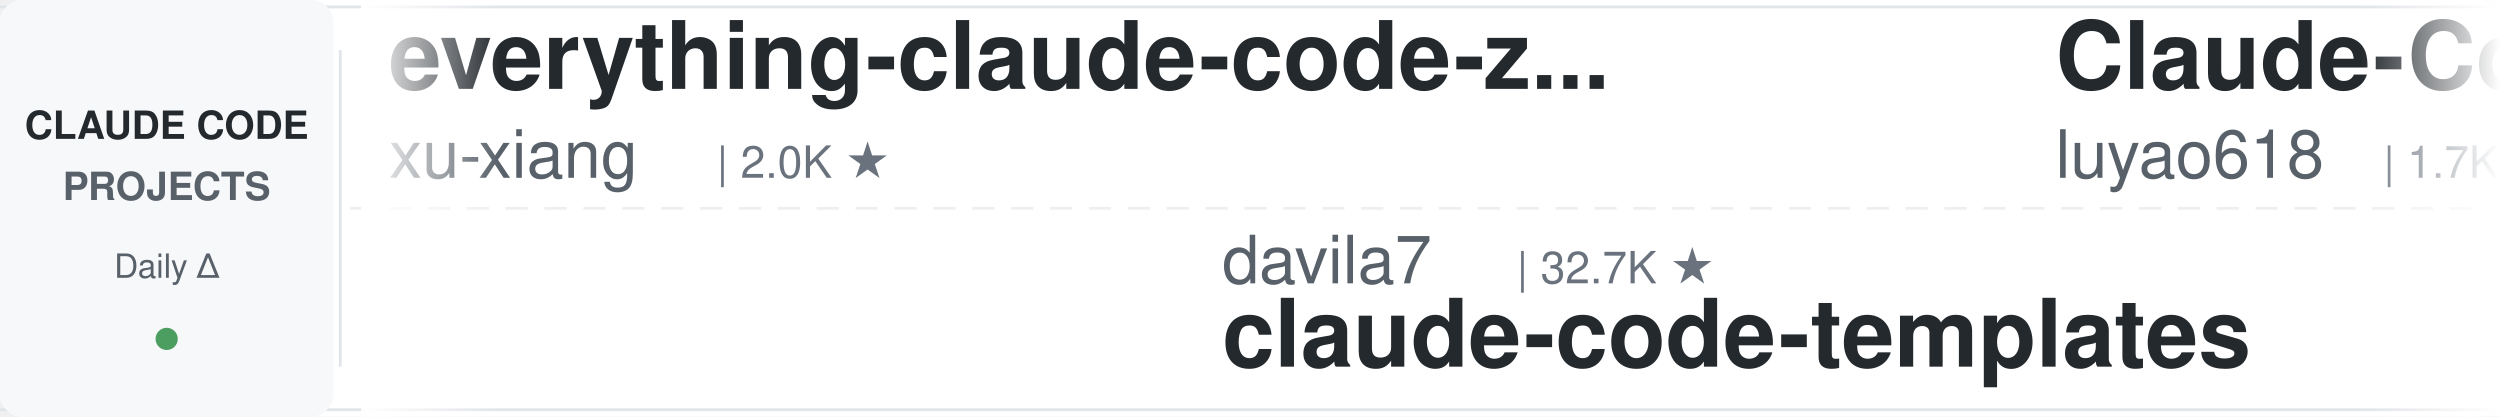
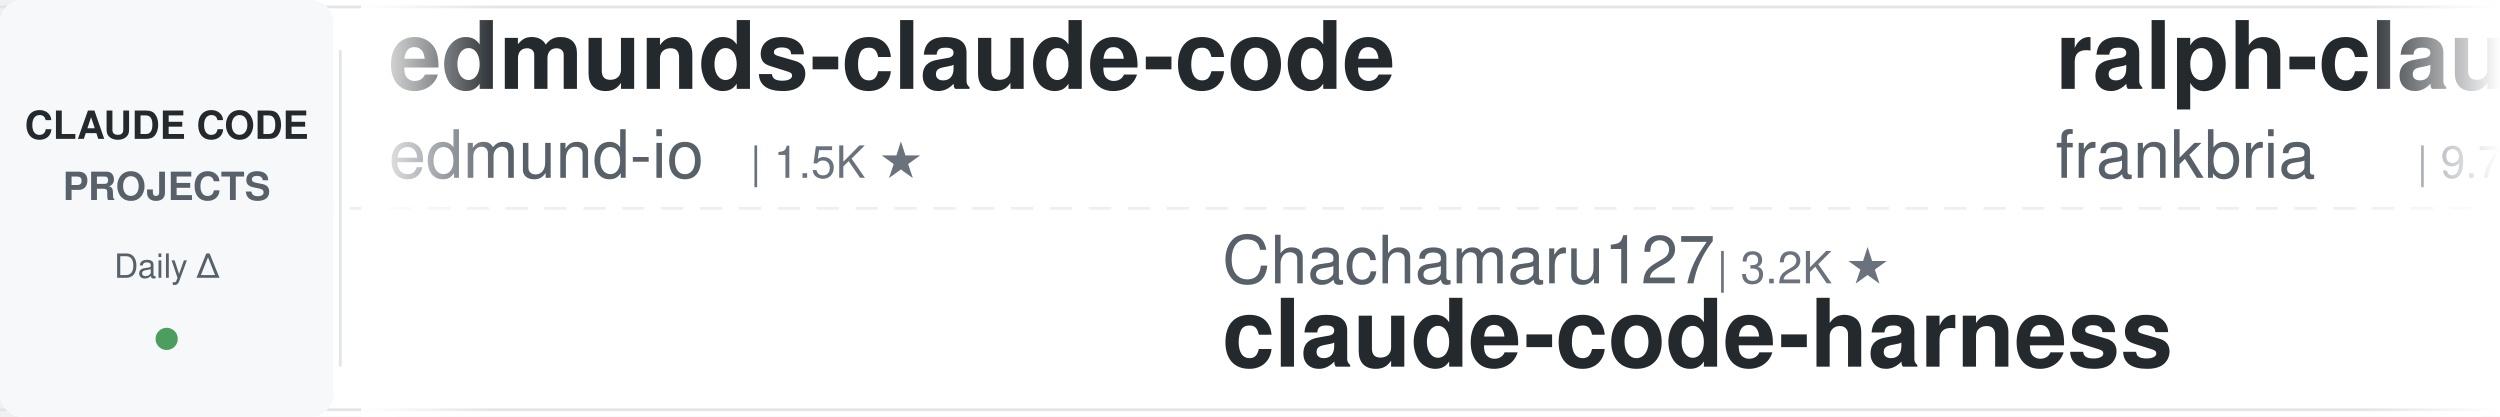
<svg xmlns="http://www.w3.org/2000/svg" width="900" height="150">
  <defs>
    <linearGradient id="leftFade" x1="0%" y1="0%" x2="100%" y2="0%">
      <stop offset="0%" style="stop-color:#ffffff;stop-opacity:1" />
      <stop offset="100%" style="stop-color:#ffffff;stop-opacity:0" />
    </linearGradient>
    <linearGradient id="rightFade" x1="0%" y1="0%" x2="100%" y2="0%">
      <stop offset="0%" style="stop-color:#ffffff;stop-opacity:0" />
      <stop offset="100%" style="stop-color:#ffffff;stop-opacity:1" />
    </linearGradient>
  </defs>
  <rect width="900" height="150" fill="#ffffff" rx="8" />
  <rect x="0" y="2" width="900" height="1" fill="#e1e4e8" />
  <rect x="0" y="147" width="900" height="1" fill="#e1e4e8" />
  <line x1="0" y1="75" x2="900" y2="75" stroke="#e1e4e8" stroke-width="1" stroke-dasharray="8 6" opacity="0.6" />
  <rect x="0" y="0" width="120" height="150" fill="#f6f8fa" rx="8" />
  <text x="60" y="50" font-family="-apple-system, BlinkMacSystemFont, 'Segoe UI', Helvetica, Arial, sans-serif" font-size="14" font-weight="600" fill="#24292e" text-anchor="middle">CLAUDE CODE</text>
  <text x="60" y="72" font-family="-apple-system, BlinkMacSystemFont, 'Segoe UI', Helvetica, Arial, sans-serif" font-size="14" font-weight="600" fill="#586069" text-anchor="middle">PROJECTS</text>
  <text x="60" y="100" font-family="-apple-system, BlinkMacSystemFont, 'Segoe UI', Helvetica, Arial, sans-serif" font-size="12" font-weight="500" fill="#586069" text-anchor="middle">Daily Δ</text>
  <circle cx="60" cy="122" r="4" fill="#22863a" opacity="0.8" />
  <rect x="122" y="18" width="1" height="114" fill="#e1e4e8" />
  <clipPath id="tickerClip">
    <rect x="130" y="0" width="770" height="150" />
  </clipPath>
  <g clip-path="url(#tickerClip)">
    <g id="tickerItems">
      <animateTransform attributeName="transform" attributeType="XML" type="translate" from="0 0" to="-3000 0" dur="54s" repeatCount="indefinite" />
      <g transform="translate(0, 0)">
-         <text x="140" y="32" font-family="-apple-system, BlinkMacSystemFont, 'Segoe UI', Helvetica, Arial, sans-serif" font-size="34" font-weight="600" fill="#24292e">everything-claude-code-z...</text>
-         <text x="140" y="64" font-family="-apple-system, BlinkMacSystemFont, 'Segoe UI', Helvetica, Arial, sans-serif" font-size="24" font-weight="400" fill="#586069">xu-xiang</text>
-         <text x="258" y="64" font-family="-apple-system, BlinkMacSystemFont, 'Segoe UI', Helvetica, Arial, sans-serif" font-size="16" font-weight="500" fill="#6a737d">| 2.0K ★</text>
+         <text x="140" y="32" font-family="-apple-system, BlinkMacSystemFont, 'Segoe UI', Helvetica, Arial, sans-serif" font-size="34" font-weight="600" fill="#24292e">edmunds-claude-code</text>
+         <text x="140" y="64" font-family="-apple-system, BlinkMacSystemFont, 'Segoe UI', Helvetica, Arial, sans-serif" font-size="24" font-weight="400" fill="#586069">edmund-io</text>
+         <text x="270" y="64" font-family="-apple-system, BlinkMacSystemFont, 'Segoe UI', Helvetica, Arial, sans-serif" font-size="16" font-weight="500" fill="#6a737d">| 1.5K ★</text>
      </g>
      <g transform="translate(300, 0)">
-         <text x="140" y="102" font-family="-apple-system, BlinkMacSystemFont, 'Segoe UI', Helvetica, Arial, sans-serif" font-size="24" font-weight="400" fill="#586069">davila7</text>
-         <text x="246" y="102" font-family="-apple-system, BlinkMacSystemFont, 'Segoe UI', Helvetica, Arial, sans-serif" font-size="16" font-weight="500" fill="#6a737d">| 32.7K ★</text>
-         <text x="140" y="132" font-family="-apple-system, BlinkMacSystemFont, 'Segoe UI', Helvetica, Arial, sans-serif" font-size="34" font-weight="600" fill="#24292e">claude-code-templates</text>
+         <text x="140" y="102" font-family="-apple-system, BlinkMacSystemFont, 'Segoe UI', Helvetica, Arial, sans-serif" font-size="24" font-weight="400" fill="#586069">Chachamaru127</text>
+         <text x="318" y="102" font-family="-apple-system, BlinkMacSystemFont, 'Segoe UI', Helvetica, Arial, sans-serif" font-size="16" font-weight="500" fill="#6a737d">| 3.2K ★</text>
+         <text x="140" y="132" font-family="-apple-system, BlinkMacSystemFont, 'Segoe UI', Helvetica, Arial, sans-serif" font-size="34" font-weight="600" fill="#24292e">claude-code-harness</text>
      </g>
      <g transform="translate(600, 0)">
-         <text x="140" y="32" font-family="-apple-system, BlinkMacSystemFont, 'Segoe UI', Helvetica, Arial, sans-serif" font-size="34" font-weight="600" fill="#24292e">Claude-Code-Source-Study</text>
-         <text x="140" y="64" font-family="-apple-system, BlinkMacSystemFont, 'Segoe UI', Helvetica, Arial, sans-serif" font-size="24" font-weight="400" fill="#586069">luyao618</text>
-         <text x="258" y="64" font-family="-apple-system, BlinkMacSystemFont, 'Segoe UI', Helvetica, Arial, sans-serif" font-size="16" font-weight="500" fill="#6a737d">| 1.7K ★</text>
+         <text x="140" y="32" font-family="-apple-system, BlinkMacSystemFont, 'Segoe UI', Helvetica, Arial, sans-serif" font-size="34" font-weight="600" fill="#24292e">ralph-claude-code</text>
+         <text x="140" y="64" font-family="-apple-system, BlinkMacSystemFont, 'Segoe UI', Helvetica, Arial, sans-serif" font-size="24" font-weight="400" fill="#586069">frankbria</text>
+         <text x="270" y="64" font-family="-apple-system, BlinkMacSystemFont, 'Segoe UI', Helvetica, Arial, sans-serif" font-size="16" font-weight="500" fill="#6a737d">| 9.7K ★</text>
      </g>
      <g transform="translate(900, 0)">
-         <text x="140" y="102" font-family="-apple-system, BlinkMacSystemFont, 'Segoe UI', Helvetica, Arial, sans-serif" font-size="24" font-weight="400" fill="#586069">ccplugins</text>
-         <text x="270" y="102" font-family="-apple-system, BlinkMacSystemFont, 'Segoe UI', Helvetica, Arial, sans-serif" font-size="16" font-weight="500" fill="#6a737d">| 977 ★</text>
-         <text x="140" y="132" font-family="-apple-system, BlinkMacSystemFont, 'Segoe UI', Helvetica, Arial, sans-serif" font-size="34" font-weight="600" fill="#24292e">awesome-claude-code-plug...</text>
+         <text x="140" y="102" font-family="-apple-system, BlinkMacSystemFont, 'Segoe UI', Helvetica, Arial, sans-serif" font-size="24" font-weight="400" fill="#586069">techjarves</text>
+         <text x="282" y="102" font-family="-apple-system, BlinkMacSystemFont, 'Segoe UI', Helvetica, Arial, sans-serif" font-size="16" font-weight="500" fill="#6a737d">| 1.6K ★</text>
+         <text x="140" y="132" font-family="-apple-system, BlinkMacSystemFont, 'Segoe UI', Helvetica, Arial, sans-serif" font-size="34" font-weight="600" fill="#24292e">ClaudeCode-Portable</text>
      </g>
      <g transform="translate(1200, 0)">
-         <text x="140" y="32" font-family="-apple-system, BlinkMacSystemFont, 'Segoe UI', Helvetica, Arial, sans-serif" font-size="34" font-weight="600" fill="#24292e">claude-code-source</text>
-         <text x="140" y="64" font-family="-apple-system, BlinkMacSystemFont, 'Segoe UI', Helvetica, Arial, sans-serif" font-size="24" font-weight="400" fill="#586069">JrCx7scC</text>
-         <text x="258" y="64" font-family="-apple-system, BlinkMacSystemFont, 'Segoe UI', Helvetica, Arial, sans-serif" font-size="16" font-weight="500" fill="#6a737d">| 376 ★</text>
+         <text x="140" y="32" font-family="-apple-system, BlinkMacSystemFont, 'Segoe UI', Helvetica, Arial, sans-serif" font-size="34" font-weight="600" fill="#24292e">claude-code-telegram</text>
+         <text x="140" y="64" font-family="-apple-system, BlinkMacSystemFont, 'Segoe UI', Helvetica, Arial, sans-serif" font-size="24" font-weight="400" fill="#586069">overwirehq</text>
+         <text x="282" y="64" font-family="-apple-system, BlinkMacSystemFont, 'Segoe UI', Helvetica, Arial, sans-serif" font-size="16" font-weight="500" fill="#6a737d">| 2.8K ★</text>
      </g>
      <g transform="translate(1500, 0)">
-         <text x="140" y="102" font-family="-apple-system, BlinkMacSystemFont, 'Segoe UI', Helvetica, Arial, sans-serif" font-size="24" font-weight="400" fill="#586069">multica-ai</text>
-         <text x="282" y="102" font-family="-apple-system, BlinkMacSystemFont, 'Segoe UI', Helvetica, Arial, sans-serif" font-size="16" font-weight="500" fill="#6a737d">| 220.6K ★</text>
-         <text x="140" y="132" font-family="-apple-system, BlinkMacSystemFont, 'Segoe UI', Helvetica, Arial, sans-serif" font-size="34" font-weight="600" fill="#24292e">andrej-karpathy-skills</text>
+         <text x="140" y="102" font-family="-apple-system, BlinkMacSystemFont, 'Segoe UI', Helvetica, Arial, sans-serif" font-size="24" font-weight="400" fill="#586069">WorldFlowAI</text>
+         <text x="294" y="102" font-family="-apple-system, BlinkMacSystemFont, 'Segoe UI', Helvetica, Arial, sans-serif" font-size="16" font-weight="500" fill="#6a737d">| 4.9K ★</text>
+         <text x="140" y="132" font-family="-apple-system, BlinkMacSystemFont, 'Segoe UI', Helvetica, Arial, sans-serif" font-size="34" font-weight="600" fill="#24292e">everything-claude-code</text>
      </g>
      <g transform="translate(1800, 0)">
-         <text x="140" y="32" font-family="-apple-system, BlinkMacSystemFont, 'Segoe UI', Helvetica, Arial, sans-serif" font-size="34" font-weight="600" fill="#24292e">claude-code-book</text>
-         <text x="140" y="64" font-family="-apple-system, BlinkMacSystemFont, 'Segoe UI', Helvetica, Arial, sans-serif" font-size="24" font-weight="400" fill="#586069">lintsinghua</text>
-         <text x="294" y="64" font-family="-apple-system, BlinkMacSystemFont, 'Segoe UI', Helvetica, Arial, sans-serif" font-size="16" font-weight="500" fill="#6a737d">| 4.3K ★</text>
+         <text x="140" y="32" font-family="-apple-system, BlinkMacSystemFont, 'Segoe UI', Helvetica, Arial, sans-serif" font-size="34" font-weight="600" fill="#24292e">andrej-karpathy-skills</text>
+         <text x="140" y="64" font-family="-apple-system, BlinkMacSystemFont, 'Segoe UI', Helvetica, Arial, sans-serif" font-size="24" font-weight="400" fill="#586069">multica-ai</text>
+         <text x="282" y="64" font-family="-apple-system, BlinkMacSystemFont, 'Segoe UI', Helvetica, Arial, sans-serif" font-size="16" font-weight="500" fill="#6a737d">| 220.7K ★</text>
      </g>
      <g transform="translate(2100, 0)">
-         <text x="140" y="102" font-family="-apple-system, BlinkMacSystemFont, 'Segoe UI', Helvetica, Arial, sans-serif" font-size="24" font-weight="400" fill="#586069">ykdojo</text>
-         <text x="234" y="102" font-family="-apple-system, BlinkMacSystemFont, 'Segoe UI', Helvetica, Arial, sans-serif" font-size="16" font-weight="500" fill="#6a737d">| 10.2K ★</text>
-         <text x="140" y="132" font-family="-apple-system, BlinkMacSystemFont, 'Segoe UI', Helvetica, Arial, sans-serif" font-size="34" font-weight="600" fill="#24292e">claude-code-tips</text>
+         <text x="140" y="102" font-family="-apple-system, BlinkMacSystemFont, 'Segoe UI', Helvetica, Arial, sans-serif" font-size="24" font-weight="400" fill="#586069">luyao618</text>
+         <text x="258" y="102" font-family="-apple-system, BlinkMacSystemFont, 'Segoe UI', Helvetica, Arial, sans-serif" font-size="16" font-weight="500" fill="#6a737d">| 1.7K ★</text>
+         <text x="140" y="132" font-family="-apple-system, BlinkMacSystemFont, 'Segoe UI', Helvetica, Arial, sans-serif" font-size="34" font-weight="600" fill="#24292e">Claude-Code-Source-Study</text>
      </g>
      <g transform="translate(2400, 0)">
-         <text x="140" y="32" font-family="-apple-system, BlinkMacSystemFont, 'Segoe UI', Helvetica, Arial, sans-serif" font-size="34" font-weight="600" fill="#24292e">Dive-into-Claude-Code</text>
-         <text x="140" y="64" font-family="-apple-system, BlinkMacSystemFont, 'Segoe UI', Helvetica, Arial, sans-serif" font-size="24" font-weight="400" fill="#586069">VILA-Lab</text>
-         <text x="258" y="64" font-family="-apple-system, BlinkMacSystemFont, 'Segoe UI', Helvetica, Arial, sans-serif" font-size="16" font-weight="500" fill="#6a737d">| 2.2K ★</text>
+         <text x="140" y="32" font-family="-apple-system, BlinkMacSystemFont, 'Segoe UI', Helvetica, Arial, sans-serif" font-size="34" font-weight="600" fill="#24292e">claude-code-ultimate-gui...</text>
+         <text x="140" y="64" font-family="-apple-system, BlinkMacSystemFont, 'Segoe UI', Helvetica, Arial, sans-serif" font-size="24" font-weight="400" fill="#586069">FlorianBruniaux</text>
+         <text x="342" y="64" font-family="-apple-system, BlinkMacSystemFont, 'Segoe UI', Helvetica, Arial, sans-serif" font-size="16" font-weight="500" fill="#6a737d">| 6.2K ★</text>
      </g>
      <g transform="translate(2700, 0)">
-         <text x="140" y="102" font-family="-apple-system, BlinkMacSystemFont, 'Segoe UI', Helvetica, Arial, sans-serif" font-size="24" font-weight="400" fill="#586069">hangsman</text>
-         <text x="258" y="102" font-family="-apple-system, BlinkMacSystemFont, 'Segoe UI', Helvetica, Arial, sans-serif" font-size="16" font-weight="500" fill="#6a737d">| 798 ★</text>
-         <text x="140" y="132" font-family="-apple-system, BlinkMacSystemFont, 'Segoe UI', Helvetica, Arial, sans-serif" font-size="34" font-weight="600" fill="#24292e">claude-code-source</text>
+         <text x="140" y="102" font-family="-apple-system, BlinkMacSystemFont, 'Segoe UI', Helvetica, Arial, sans-serif" font-size="24" font-weight="400" fill="#586069">Yuyz0112</text>
+         <text x="258" y="102" font-family="-apple-system, BlinkMacSystemFont, 'Segoe UI', Helvetica, Arial, sans-serif" font-size="16" font-weight="500" fill="#6a737d">| 2.4K ★</text>
+         <text x="140" y="132" font-family="-apple-system, BlinkMacSystemFont, 'Segoe UI', Helvetica, Arial, sans-serif" font-size="34" font-weight="600" fill="#24292e">claude-code-reverse</text>
      </g>
      <g transform="translate(3000, 0)">
-         <text x="140" y="32" font-family="-apple-system, BlinkMacSystemFont, 'Segoe UI', Helvetica, Arial, sans-serif" font-size="34" font-weight="600" fill="#24292e">everything-claude-code-z...</text>
-         <text x="140" y="64" font-family="-apple-system, BlinkMacSystemFont, 'Segoe UI', Helvetica, Arial, sans-serif" font-size="24" font-weight="400" fill="#586069">xu-xiang</text>
-         <text x="258" y="64" font-family="-apple-system, BlinkMacSystemFont, 'Segoe UI', Helvetica, Arial, sans-serif" font-size="16" font-weight="500" fill="#6a737d">| 2.0K ★</text>
+         <text x="140" y="32" font-family="-apple-system, BlinkMacSystemFont, 'Segoe UI', Helvetica, Arial, sans-serif" font-size="34" font-weight="600" fill="#24292e">edmunds-claude-code</text>
+         <text x="140" y="64" font-family="-apple-system, BlinkMacSystemFont, 'Segoe UI', Helvetica, Arial, sans-serif" font-size="24" font-weight="400" fill="#586069">edmund-io</text>
+         <text x="270" y="64" font-family="-apple-system, BlinkMacSystemFont, 'Segoe UI', Helvetica, Arial, sans-serif" font-size="16" font-weight="500" fill="#6a737d">| 1.5K ★</text>
      </g>
      <g transform="translate(3300, 0)">
-         <text x="140" y="102" font-family="-apple-system, BlinkMacSystemFont, 'Segoe UI', Helvetica, Arial, sans-serif" font-size="24" font-weight="400" fill="#586069">davila7</text>
-         <text x="246" y="102" font-family="-apple-system, BlinkMacSystemFont, 'Segoe UI', Helvetica, Arial, sans-serif" font-size="16" font-weight="500" fill="#6a737d">| 32.7K ★</text>
-         <text x="140" y="132" font-family="-apple-system, BlinkMacSystemFont, 'Segoe UI', Helvetica, Arial, sans-serif" font-size="34" font-weight="600" fill="#24292e">claude-code-templates</text>
+         <text x="140" y="102" font-family="-apple-system, BlinkMacSystemFont, 'Segoe UI', Helvetica, Arial, sans-serif" font-size="24" font-weight="400" fill="#586069">Chachamaru127</text>
+         <text x="318" y="102" font-family="-apple-system, BlinkMacSystemFont, 'Segoe UI', Helvetica, Arial, sans-serif" font-size="16" font-weight="500" fill="#6a737d">| 3.2K ★</text>
+         <text x="140" y="132" font-family="-apple-system, BlinkMacSystemFont, 'Segoe UI', Helvetica, Arial, sans-serif" font-size="34" font-weight="600" fill="#24292e">claude-code-harness</text>
      </g>
      <g transform="translate(3600, 0)">
-         <text x="140" y="32" font-family="-apple-system, BlinkMacSystemFont, 'Segoe UI', Helvetica, Arial, sans-serif" font-size="34" font-weight="600" fill="#24292e">Claude-Code-Source-Study</text>
-         <text x="140" y="64" font-family="-apple-system, BlinkMacSystemFont, 'Segoe UI', Helvetica, Arial, sans-serif" font-size="24" font-weight="400" fill="#586069">luyao618</text>
-         <text x="258" y="64" font-family="-apple-system, BlinkMacSystemFont, 'Segoe UI', Helvetica, Arial, sans-serif" font-size="16" font-weight="500" fill="#6a737d">| 1.7K ★</text>
+         <text x="140" y="32" font-family="-apple-system, BlinkMacSystemFont, 'Segoe UI', Helvetica, Arial, sans-serif" font-size="34" font-weight="600" fill="#24292e">ralph-claude-code</text>
+         <text x="140" y="64" font-family="-apple-system, BlinkMacSystemFont, 'Segoe UI', Helvetica, Arial, sans-serif" font-size="24" font-weight="400" fill="#586069">frankbria</text>
+         <text x="270" y="64" font-family="-apple-system, BlinkMacSystemFont, 'Segoe UI', Helvetica, Arial, sans-serif" font-size="16" font-weight="500" fill="#6a737d">| 9.7K ★</text>
      </g>
      <g transform="translate(3900, 0)">
-         <text x="140" y="102" font-family="-apple-system, BlinkMacSystemFont, 'Segoe UI', Helvetica, Arial, sans-serif" font-size="24" font-weight="400" fill="#586069">ccplugins</text>
-         <text x="270" y="102" font-family="-apple-system, BlinkMacSystemFont, 'Segoe UI', Helvetica, Arial, sans-serif" font-size="16" font-weight="500" fill="#6a737d">| 977 ★</text>
-         <text x="140" y="132" font-family="-apple-system, BlinkMacSystemFont, 'Segoe UI', Helvetica, Arial, sans-serif" font-size="34" font-weight="600" fill="#24292e">awesome-claude-code-plug...</text>
+         <text x="140" y="102" font-family="-apple-system, BlinkMacSystemFont, 'Segoe UI', Helvetica, Arial, sans-serif" font-size="24" font-weight="400" fill="#586069">techjarves</text>
+         <text x="282" y="102" font-family="-apple-system, BlinkMacSystemFont, 'Segoe UI', Helvetica, Arial, sans-serif" font-size="16" font-weight="500" fill="#6a737d">| 1.6K ★</text>
+         <text x="140" y="132" font-family="-apple-system, BlinkMacSystemFont, 'Segoe UI', Helvetica, Arial, sans-serif" font-size="34" font-weight="600" fill="#24292e">ClaudeCode-Portable</text>
      </g>
    </g>
  </g>
  <rect x="130" y="0" width="50" height="150" fill="url(#leftFade)" />
  <rect x="850" y="0" width="50" height="150" fill="url(#rightFade)" />
</svg>
